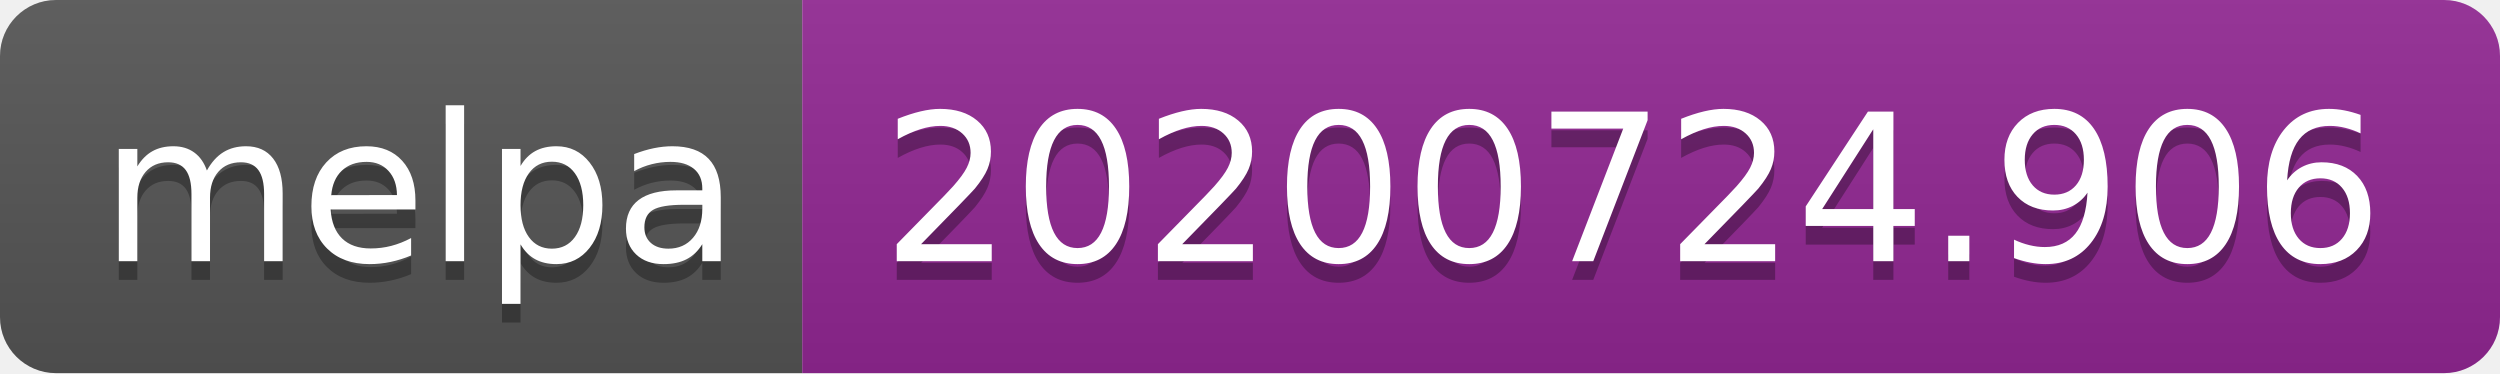
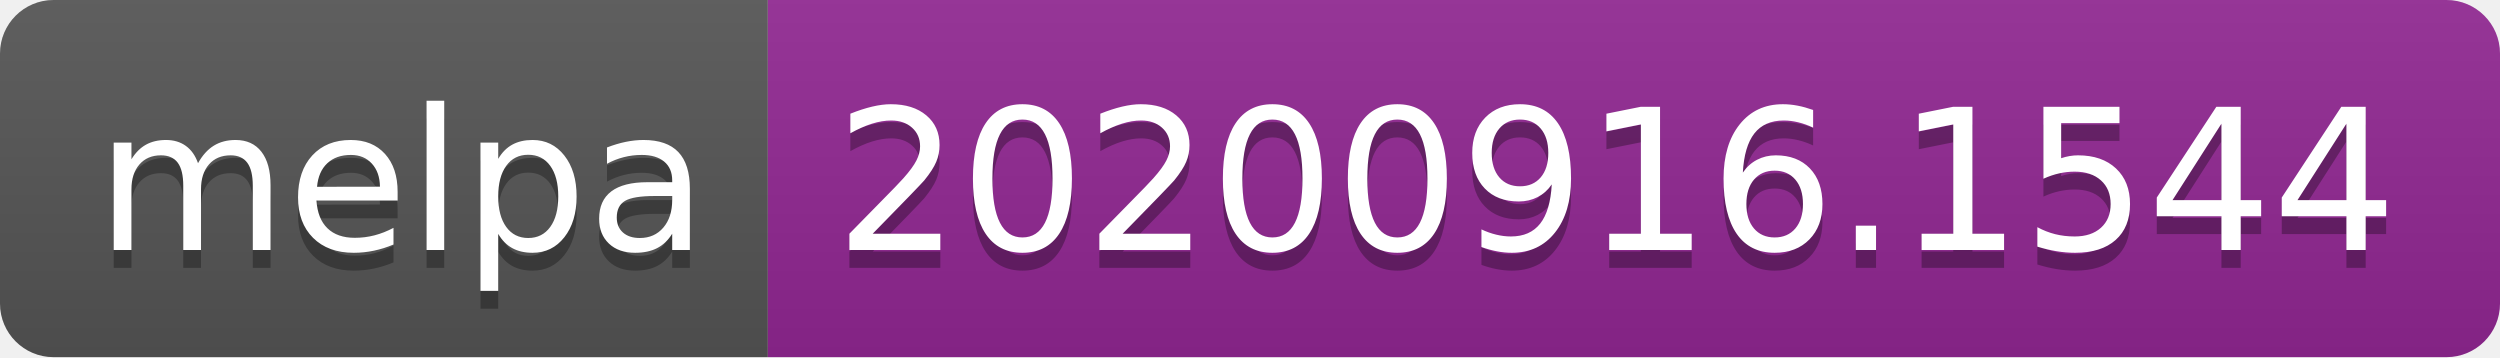
- <svg xmlns="http://www.w3.org/2000/svg" width="134" height="20" role="img" aria-label="melpa: 20200724.906">
+ <svg xmlns="http://www.w3.org/2000/svg" width="140" height="20" role="img" aria-label="melpa: 20200916.1544">
  <linearGradient id="s" x2="0" y2="100%">
    <stop offset="0" stop-color="#bbb" stop-opacity=".1" />
    <stop offset="1" stop-opacity=".1" />
  </linearGradient>
  <clipPath id="r">
-     <rect width="134" height="20" rx="3" fill="#fff" />
+     <rect width="140" height="20" rx="3" fill="#fff" />
  </clipPath>
  <g clip-path="url(#r)">
    <rect width="43" height="20" fill="#555" />
-     <rect x="43" width="91" height="20" fill="#922793" />
-     <rect width="134" height="20" fill="url(#s)" />
+     <rect x="43" width="97" height="20" fill="#922793" />
+     <rect width="140" height="20" fill="url(#s)" />
  </g>
  <g fill="#fff" text-anchor="middle" font-family="Verdana,Geneva,DejaVu Sans,sans-serif" text-rendering="geometricPrecision" font-size="110">
    <text aria-hidden="true" x="225" y="150" fill="#010101" fill-opacity=".3" transform="scale(.1)" textLength="330">melpa</text>
    <text x="225" y="140" transform="scale(.1)" fill="#fff" textLength="330">melpa</text>
-     <text aria-hidden="true" x="875" y="150" fill="#010101" fill-opacity=".3" transform="scale(.1)" textLength="810">20200724.906</text>
-     <text x="875" y="140" transform="scale(.1)" fill="#fff" textLength="810">20200724.906</text>
+     <text aria-hidden="true" x="905" y="150" fill="#010101" fill-opacity=".3" transform="scale(.1)" textLength="870">20200916.1544</text>
+     <text x="905" y="140" transform="scale(.1)" fill="#fff" textLength="870">20200916.1544</text>
  </g>
</svg>
